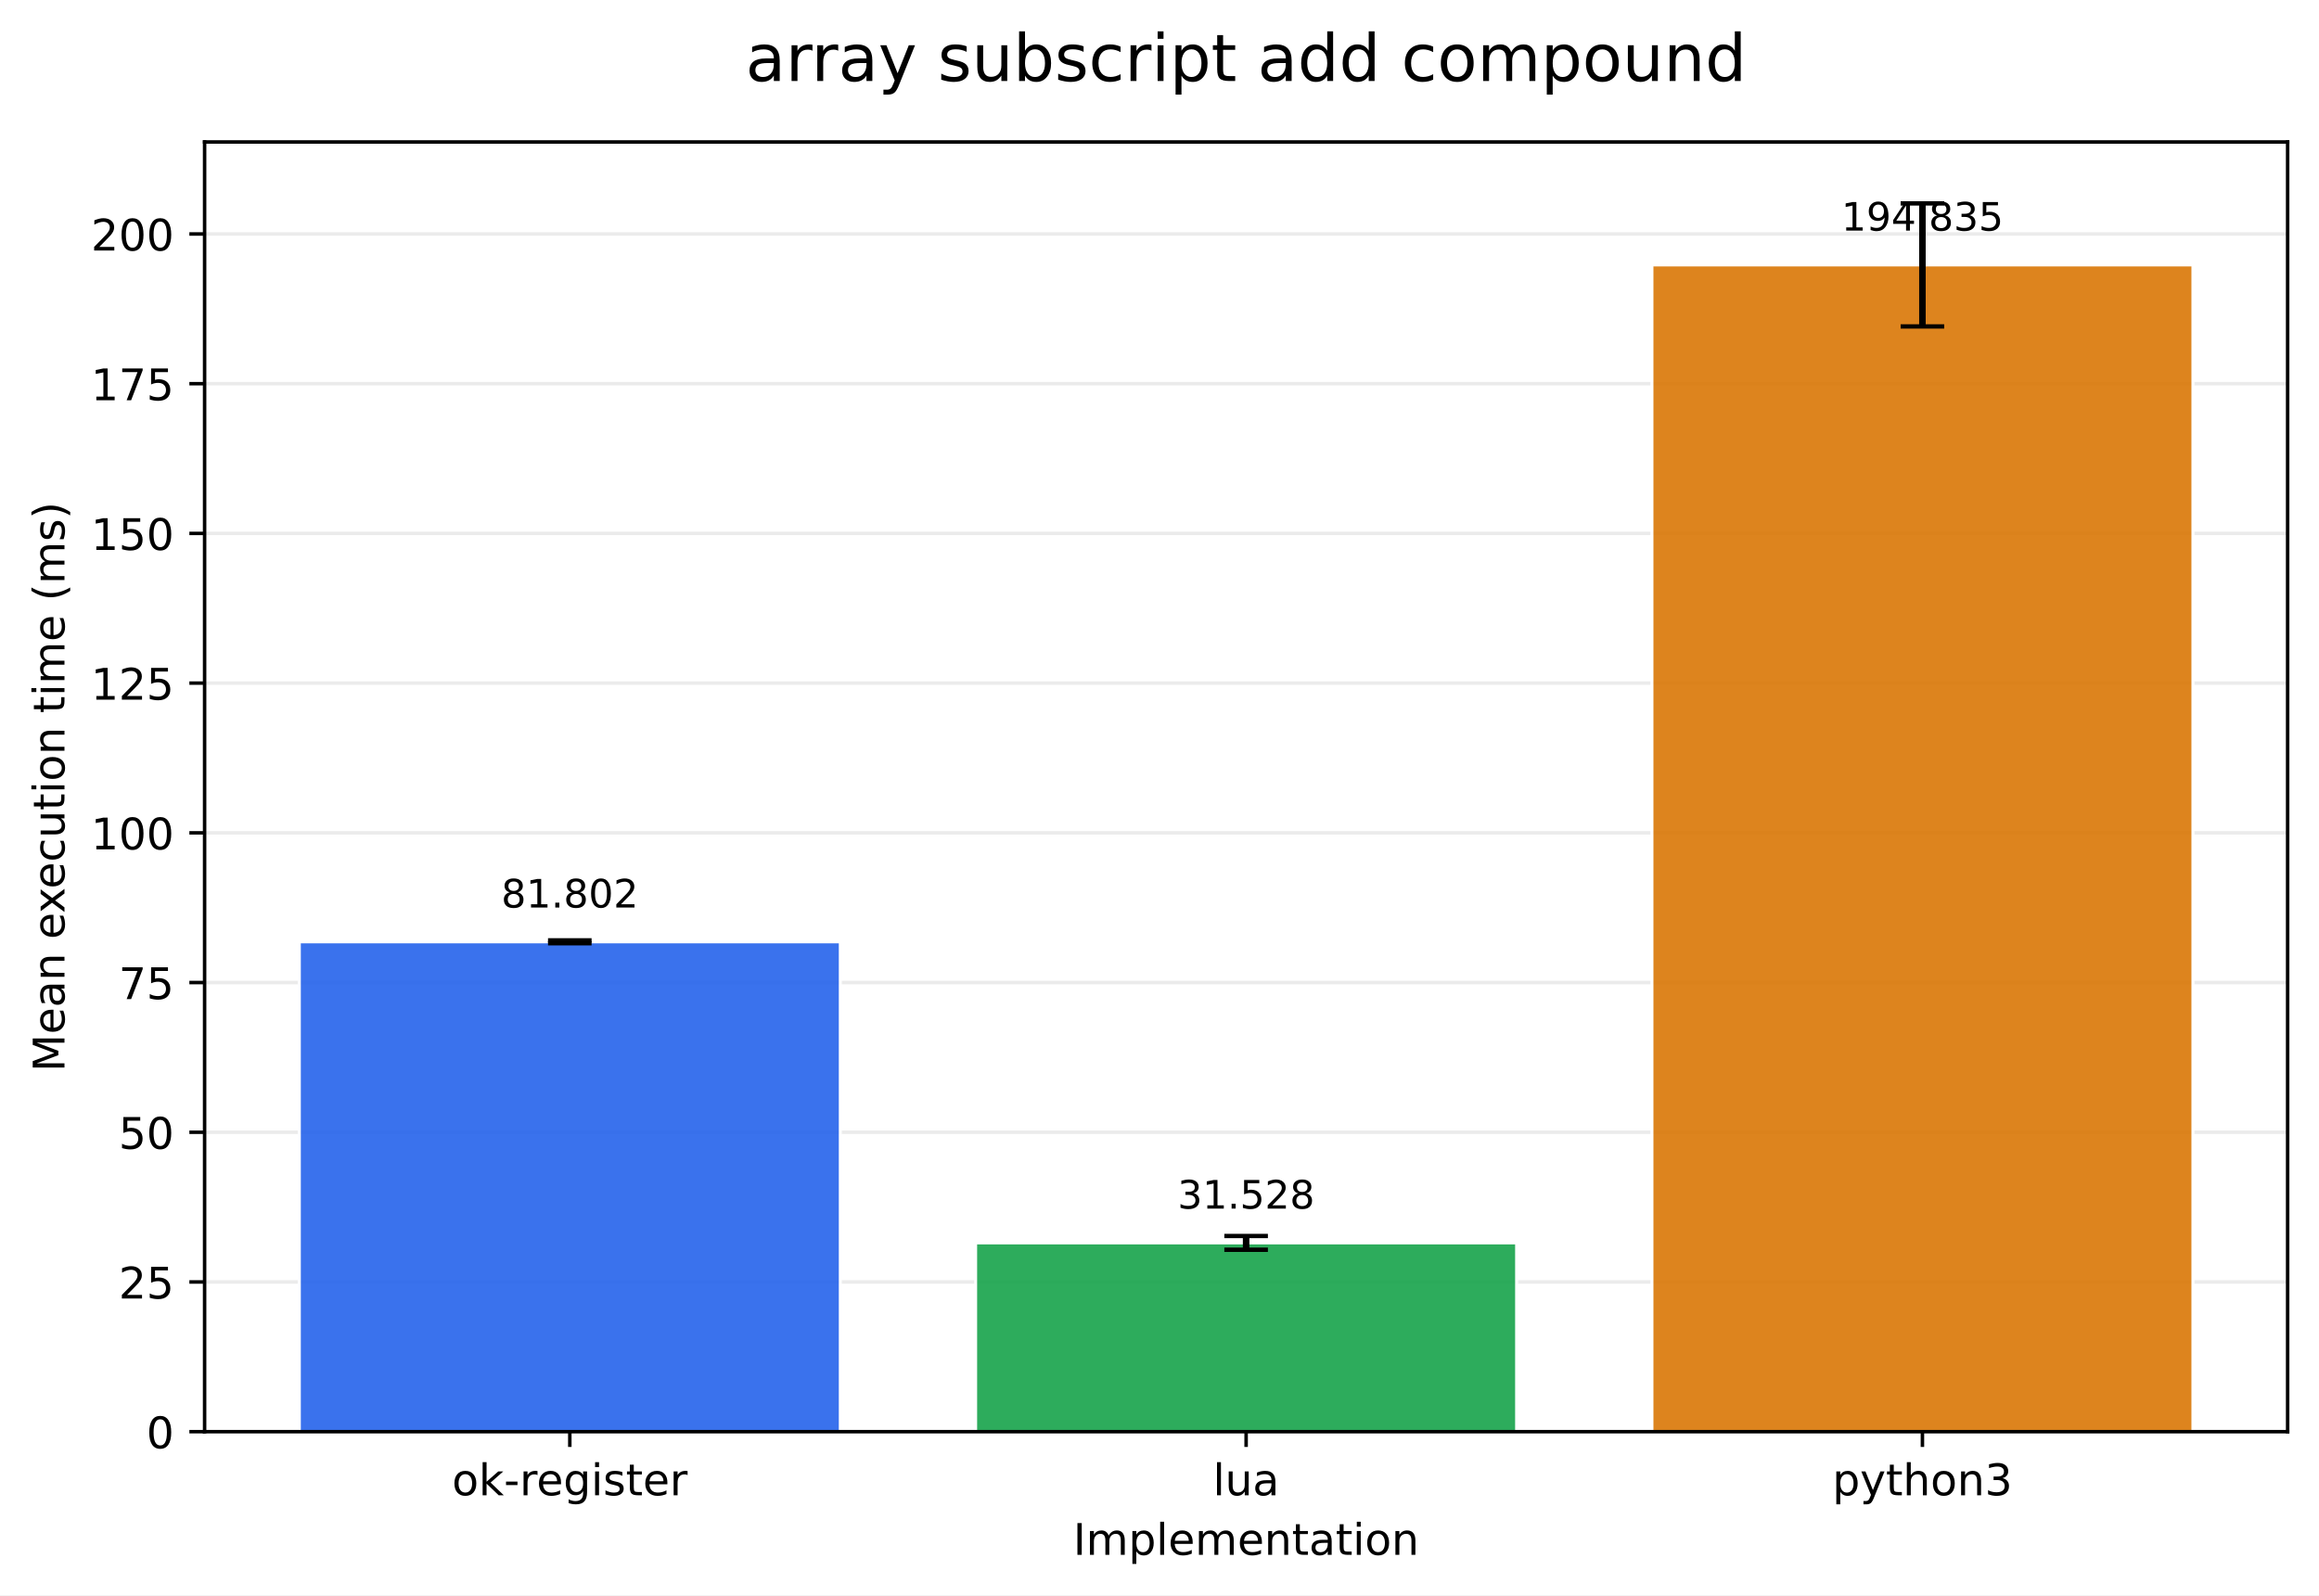
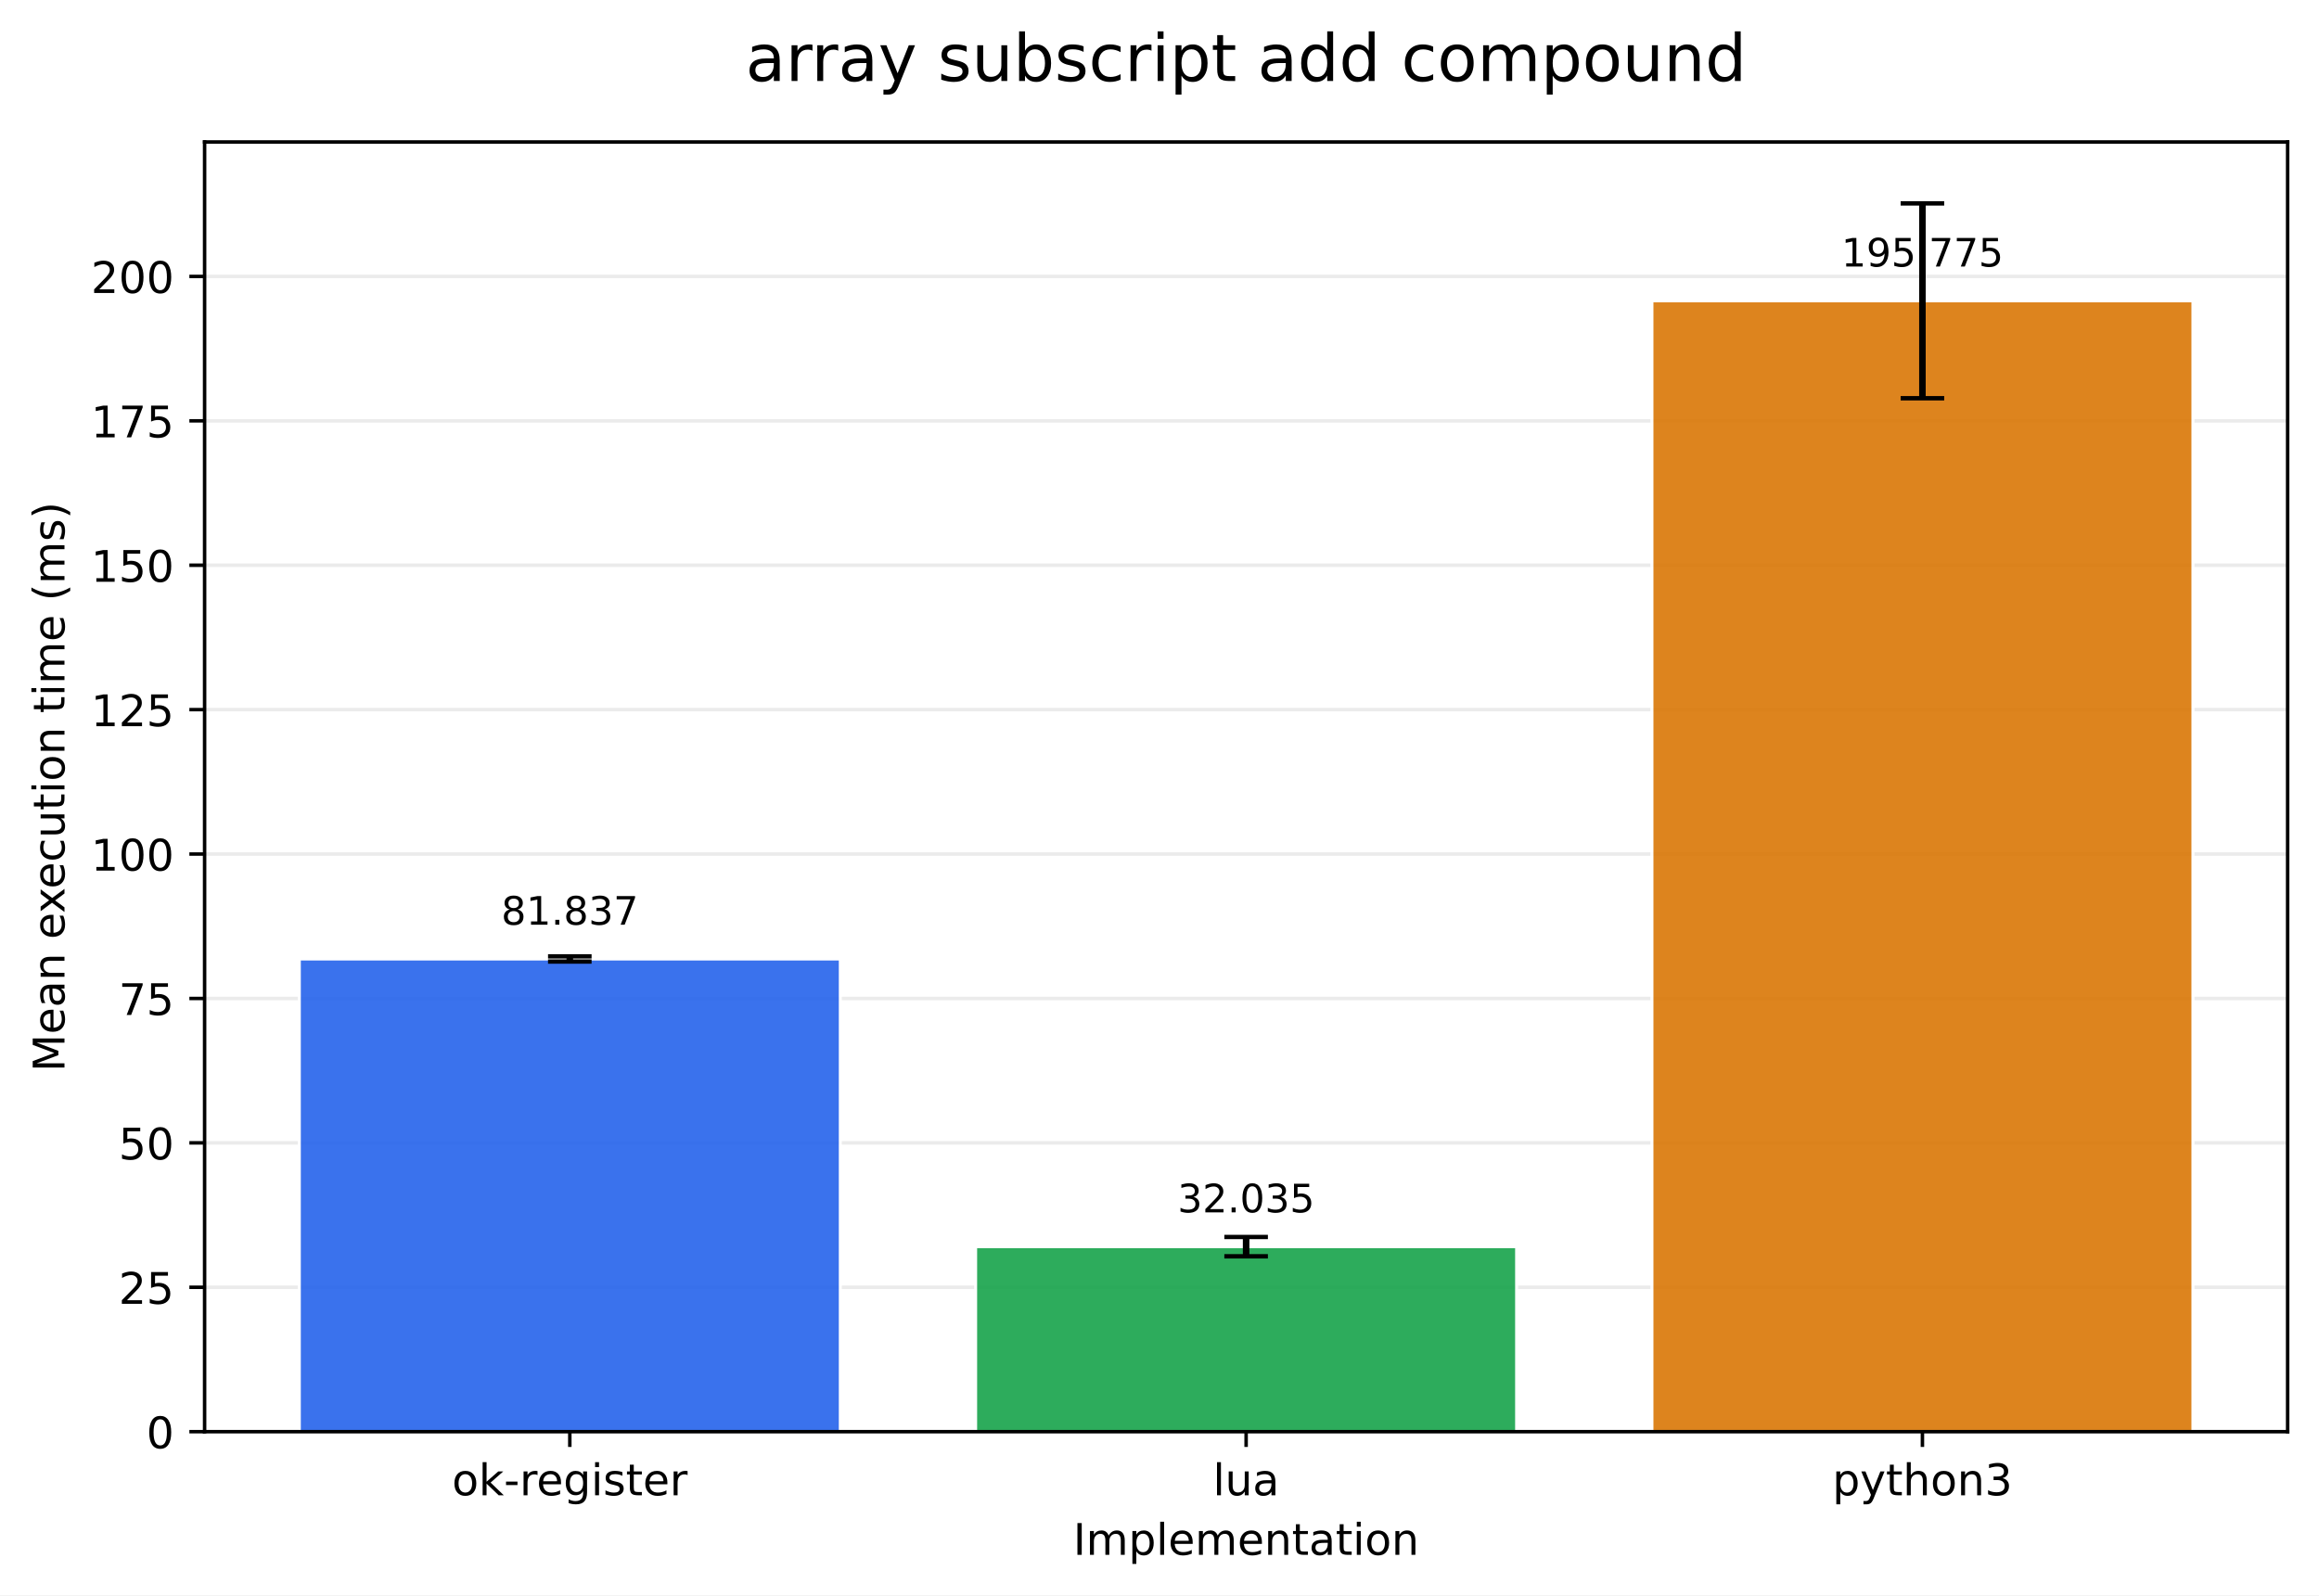
<svg xmlns="http://www.w3.org/2000/svg" xmlns:xlink="http://www.w3.org/1999/xlink" width="532.316pt" height="366.274pt" viewBox="0 0 532.316 366.274" version="1.1">
  <defs>
    <style type="text/css">*{stroke-linejoin: round; stroke-linecap: butt}</style>
  </defs>
  <g id="figure_1">
    <g id="patch_1">
      <path d="M 0 366.274  L 532.316 366.274  L 532.316 0  L 0 0  z " style="fill: #ffffff" />
    </g>
    <g id="axes_1">
      <g id="patch_2">
        <path d="M 46.966 328.718  L 525.116 328.718  L 525.116 32.598  L 46.966 32.598  z " style="fill: #ffffff" />
      </g>
      <g id="matplotlib.axis_1">
        <g id="xtick_1">
          <g id="line2d_1">
            <defs>
-               <path id="m2329fb0f7a" d="M 0 0  L 0 3.5  " style="stroke: #000000; stroke-width: 0.8" />
+               <path id="mbbd66c90ec" d="M 0 0  L 0 3.5  " style="stroke: #000000; stroke-width: 0.8" />
            </defs>
            <g>
-               <use xlink:href="#m2329fb0f7a" x="130.797" y="328.718" style="stroke: #000000; stroke-width: 0.8" />
+               <use xlink:href="#mbbd66c90ec" x="130.797" y="328.718" style="stroke: #000000; stroke-width: 0.8" />
            </g>
          </g>
          <g id="text_1">
            <g transform="translate(103.7588 343.3161) scale(0.1 -0.1)">
              <defs>
                <path id="DejaVuSans-6f" d="M 1959 3097  Q 1497 3097 1228 2736  Q 959 2375 959 1747  Q 959 1119 1226 758  Q 1494 397 1959 397  Q 2419 397 2687 759  Q 2956 1122 2956 1747  Q 2956 2369 2687 2733  Q 2419 3097 1959 3097  z M 1959 3584  Q 2709 3584 3137 3096  Q 3566 2609 3566 1747  Q 3566 888 3137 398  Q 2709 -91 1959 -91  Q 1206 -91 779 398  Q 353 888 353 1747  Q 353 2609 779 3096  Q 1206 3584 1959 3584  z " transform="scale(0.015625)" />
                <path id="DejaVuSans-6b" d="M 581 4863  L 1159 4863  L 1159 1991  L 2875 3500  L 3609 3500  L 1753 1863  L 3688 0  L 2938 0  L 1159 1709  L 1159 0  L 581 0  L 581 4863  z " transform="scale(0.015625)" />
                <path id="DejaVuSans-2d" d="M 313 2009  L 1997 2009  L 1997 1497  L 313 1497  L 313 2009  z " transform="scale(0.015625)" />
                <path id="DejaVuSans-72" d="M 2631 2963  Q 2534 3019 2420 3045  Q 2306 3072 2169 3072  Q 1681 3072 1420 2755  Q 1159 2438 1159 1844  L 1159 0  L 581 0  L 581 3500  L 1159 3500  L 1159 2956  Q 1341 3275 1631 3429  Q 1922 3584 2338 3584  Q 2397 3584 2469 3576  Q 2541 3569 2628 3553  L 2631 2963  z " transform="scale(0.015625)" />
                <path id="DejaVuSans-65" d="M 3597 1894  L 3597 1613  L 953 1613  Q 991 1019 1311 708  Q 1631 397 2203 397  Q 2534 397 2845 478  Q 3156 559 3463 722  L 3463 178  Q 3153 47 2828 -22  Q 2503 -91 2169 -91  Q 1331 -91 842 396  Q 353 884 353 1716  Q 353 2575 817 3079  Q 1281 3584 2069 3584  Q 2775 3584 3186 3129  Q 3597 2675 3597 1894  z M 3022 2063  Q 3016 2534 2758 2815  Q 2500 3097 2075 3097  Q 1594 3097 1305 2825  Q 1016 2553 972 2059  L 3022 2063  z " transform="scale(0.015625)" />
                <path id="DejaVuSans-67" d="M 2906 1791  Q 2906 2416 2648 2759  Q 2391 3103 1925 3103  Q 1463 3103 1205 2759  Q 947 2416 947 1791  Q 947 1169 1205 825  Q 1463 481 1925 481  Q 2391 481 2648 825  Q 2906 1169 2906 1791  z M 3481 434  Q 3481 -459 3084 -895  Q 2688 -1331 1869 -1331  Q 1566 -1331 1297 -1286  Q 1028 -1241 775 -1147  L 775 -588  Q 1028 -725 1275 -790  Q 1522 -856 1778 -856  Q 2344 -856 2625 -561  Q 2906 -266 2906 331  L 2906 616  Q 2728 306 2450 153  Q 2172 0 1784 0  Q 1141 0 747 490  Q 353 981 353 1791  Q 353 2603 747 3093  Q 1141 3584 1784 3584  Q 2172 3584 2450 3431  Q 2728 3278 2906 2969  L 2906 3500  L 3481 3500  L 3481 434  z " transform="scale(0.015625)" />
                <path id="DejaVuSans-69" d="M 603 3500  L 1178 3500  L 1178 0  L 603 0  L 603 3500  z M 603 4863  L 1178 4863  L 1178 4134  L 603 4134  L 603 4863  z " transform="scale(0.015625)" />
                <path id="DejaVuSans-73" d="M 2834 3397  L 2834 2853  Q 2591 2978 2328 3040  Q 2066 3103 1784 3103  Q 1356 3103 1142 2972  Q 928 2841 928 2578  Q 928 2378 1081 2264  Q 1234 2150 1697 2047  L 1894 2003  Q 2506 1872 2764 1633  Q 3022 1394 3022 966  Q 3022 478 2636 193  Q 2250 -91 1575 -91  Q 1294 -91 989 -36  Q 684 19 347 128  L 347 722  Q 666 556 975 473  Q 1284 391 1588 391  Q 1994 391 2212 530  Q 2431 669 2431 922  Q 2431 1156 2273 1281  Q 2116 1406 1581 1522  L 1381 1569  Q 847 1681 609 1914  Q 372 2147 372 2553  Q 372 3047 722 3315  Q 1072 3584 1716 3584  Q 2034 3584 2315 3537  Q 2597 3491 2834 3397  z " transform="scale(0.015625)" />
                <path id="DejaVuSans-74" d="M 1172 4494  L 1172 3500  L 2356 3500  L 2356 3053  L 1172 3053  L 1172 1153  Q 1172 725 1289 603  Q 1406 481 1766 481  L 2356 481  L 2356 0  L 1766 0  Q 1100 0 847 248  Q 594 497 594 1153  L 594 3053  L 172 3053  L 172 3500  L 594 3500  L 594 4494  L 1172 4494  z " transform="scale(0.015625)" />
              </defs>
              <use xlink:href="#DejaVuSans-6f" />
              <use xlink:href="#DejaVuSans-6b" transform="translate(61.18164 0)" />
              <use xlink:href="#DejaVuSans-2d" transform="translate(119.0918 0)" />
              <use xlink:href="#DejaVuSans-72" transform="translate(155.1758 0)" />
              <use xlink:href="#DejaVuSans-65" transform="translate(194.0391 0)" />
              <use xlink:href="#DejaVuSans-67" transform="translate(255.5625 0)" />
              <use xlink:href="#DejaVuSans-69" transform="translate(319.0391 0)" />
              <use xlink:href="#DejaVuSans-73" transform="translate(346.8223 0)" />
              <use xlink:href="#DejaVuSans-74" transform="translate(398.9219 0)" />
              <use xlink:href="#DejaVuSans-65" transform="translate(438.1309 0)" />
              <use xlink:href="#DejaVuSans-72" transform="translate(499.6543 0)" />
            </g>
          </g>
        </g>
        <g id="xtick_2">
          <g id="line2d_2">
            <g>
-               <use xlink:href="#m2329fb0f7a" x="286.041" y="328.718" style="stroke: #000000; stroke-width: 0.8" />
+               <use xlink:href="#mbbd66c90ec" x="286.041" y="328.718" style="stroke: #000000; stroke-width: 0.8" />
            </g>
          </g>
          <g id="text_2">
            <g transform="translate(278.4187 343.3161) scale(0.1 -0.1)">
              <defs>
                <path id="DejaVuSans-6c" d="M 603 4863  L 1178 4863  L 1178 0  L 603 0  L 603 4863  z " transform="scale(0.015625)" />
                <path id="DejaVuSans-75" d="M 544 1381  L 544 3500  L 1119 3500  L 1119 1403  Q 1119 906 1312 657  Q 1506 409 1894 409  Q 2359 409 2629 706  Q 2900 1003 2900 1516  L 2900 3500  L 3475 3500  L 3475 0  L 2900 0  L 2900 538  Q 2691 219 2414 64  Q 2138 -91 1772 -91  Q 1169 -91 856 284  Q 544 659 544 1381  z M 1991 3584  L 1991 3584  z " transform="scale(0.015625)" />
                <path id="DejaVuSans-61" d="M 2194 1759  Q 1497 1759 1228 1600  Q 959 1441 959 1056  Q 959 750 1161 570  Q 1363 391 1709 391  Q 2188 391 2477 730  Q 2766 1069 2766 1631  L 2766 1759  L 2194 1759  z M 3341 1997  L 3341 0  L 2766 0  L 2766 531  Q 2569 213 2275 61  Q 1981 -91 1556 -91  Q 1019 -91 701 211  Q 384 513 384 1019  Q 384 1609 779 1909  Q 1175 2209 1959 2209  L 2766 2209  L 2766 2266  Q 2766 2663 2505 2880  Q 2244 3097 1772 3097  Q 1472 3097 1187 3025  Q 903 2953 641 2809  L 641 3341  Q 956 3463 1253 3523  Q 1550 3584 1831 3584  Q 2591 3584 2966 3190  Q 3341 2797 3341 1997  z " transform="scale(0.015625)" />
              </defs>
              <use xlink:href="#DejaVuSans-6c" />
              <use xlink:href="#DejaVuSans-75" transform="translate(27.7832 0)" />
              <use xlink:href="#DejaVuSans-61" transform="translate(91.16211 0)" />
            </g>
          </g>
        </g>
        <g id="xtick_3">
          <g id="line2d_3">
            <g>
-               <use xlink:href="#m2329fb0f7a" x="441.284" y="328.718" style="stroke: #000000; stroke-width: 0.8" />
+               <use xlink:href="#mbbd66c90ec" x="441.284" y="328.718" style="stroke: #000000; stroke-width: 0.8" />
            </g>
          </g>
          <g id="text_3">
            <g transform="translate(420.6123 343.3161) scale(0.1 -0.1)">
              <defs>
                <path id="DejaVuSans-70" d="M 1159 525  L 1159 -1331  L 581 -1331  L 581 3500  L 1159 3500  L 1159 2969  Q 1341 3281 1617 3432  Q 1894 3584 2278 3584  Q 2916 3584 3314 3078  Q 3713 2572 3713 1747  Q 3713 922 3314 415  Q 2916 -91 2278 -91  Q 1894 -91 1617 61  Q 1341 213 1159 525  z M 3116 1747  Q 3116 2381 2855 2742  Q 2594 3103 2138 3103  Q 1681 3103 1420 2742  Q 1159 2381 1159 1747  Q 1159 1113 1420 752  Q 1681 391 2138 391  Q 2594 391 2855 752  Q 3116 1113 3116 1747  z " transform="scale(0.015625)" />
                <path id="DejaVuSans-79" d="M 2059 -325  Q 1816 -950 1584 -1140  Q 1353 -1331 966 -1331  L 506 -1331  L 506 -850  L 844 -850  Q 1081 -850 1212 -737  Q 1344 -625 1503 -206  L 1606 56  L 191 3500  L 800 3500  L 1894 763  L 2988 3500  L 3597 3500  L 2059 -325  z " transform="scale(0.015625)" />
                <path id="DejaVuSans-68" d="M 3513 2113  L 3513 0  L 2938 0  L 2938 2094  Q 2938 2591 2744 2837  Q 2550 3084 2163 3084  Q 1697 3084 1428 2787  Q 1159 2491 1159 1978  L 1159 0  L 581 0  L 581 4863  L 1159 4863  L 1159 2956  Q 1366 3272 1645 3428  Q 1925 3584 2291 3584  Q 2894 3584 3203 3211  Q 3513 2838 3513 2113  z " transform="scale(0.015625)" />
                <path id="DejaVuSans-6e" d="M 3513 2113  L 3513 0  L 2938 0  L 2938 2094  Q 2938 2591 2744 2837  Q 2550 3084 2163 3084  Q 1697 3084 1428 2787  Q 1159 2491 1159 1978  L 1159 0  L 581 0  L 581 3500  L 1159 3500  L 1159 2956  Q 1366 3272 1645 3428  Q 1925 3584 2291 3584  Q 2894 3584 3203 3211  Q 3513 2838 3513 2113  z " transform="scale(0.015625)" />
                <path id="DejaVuSans-33" d="M 2597 2516  Q 3050 2419 3304 2112  Q 3559 1806 3559 1356  Q 3559 666 3084 287  Q 2609 -91 1734 -91  Q 1441 -91 1130 -33  Q 819 25 488 141  L 488 750  Q 750 597 1062 519  Q 1375 441 1716 441  Q 2309 441 2620 675  Q 2931 909 2931 1356  Q 2931 1769 2642 2001  Q 2353 2234 1838 2234  L 1294 2234  L 1294 2753  L 1863 2753  Q 2328 2753 2575 2939  Q 2822 3125 2822 3475  Q 2822 3834 2567 4026  Q 2313 4219 1838 4219  Q 1578 4219 1281 4162  Q 984 4106 628 3988  L 628 4550  Q 988 4650 1302 4700  Q 1616 4750 1894 4750  Q 2613 4750 3031 4423  Q 3450 4097 3450 3541  Q 3450 3153 3228 2886  Q 3006 2619 2597 2516  z " transform="scale(0.015625)" />
              </defs>
              <use xlink:href="#DejaVuSans-70" />
              <use xlink:href="#DejaVuSans-79" transform="translate(63.47656 0)" />
              <use xlink:href="#DejaVuSans-74" transform="translate(122.6562 0)" />
              <use xlink:href="#DejaVuSans-68" transform="translate(161.8652 0)" />
              <use xlink:href="#DejaVuSans-6f" transform="translate(225.2441 0)" />
              <use xlink:href="#DejaVuSans-6e" transform="translate(286.4258 0)" />
              <use xlink:href="#DejaVuSans-33" transform="translate(349.8047 0)" />
            </g>
          </g>
        </g>
        <g id="text_4">
          <g transform="translate(246.3383 356.9942) scale(0.1 -0.1)">
            <defs>
              <path id="DejaVuSans-49" d="M 628 4666  L 1259 4666  L 1259 0  L 628 0  L 628 4666  z " transform="scale(0.015625)" />
              <path id="DejaVuSans-6d" d="M 3328 2828  Q 3544 3216 3844 3400  Q 4144 3584 4550 3584  Q 5097 3584 5394 3201  Q 5691 2819 5691 2113  L 5691 0  L 5113 0  L 5113 2094  Q 5113 2597 4934 2840  Q 4756 3084 4391 3084  Q 3944 3084 3684 2787  Q 3425 2491 3425 1978  L 3425 0  L 2847 0  L 2847 2094  Q 2847 2600 2669 2842  Q 2491 3084 2119 3084  Q 1678 3084 1418 2786  Q 1159 2488 1159 1978  L 1159 0  L 581 0  L 581 3500  L 1159 3500  L 1159 2956  Q 1356 3278 1631 3431  Q 1906 3584 2284 3584  Q 2666 3584 2933 3390  Q 3200 3197 3328 2828  z " transform="scale(0.015625)" />
            </defs>
            <use xlink:href="#DejaVuSans-49" />
            <use xlink:href="#DejaVuSans-6d" transform="translate(29.49219 0)" />
            <use xlink:href="#DejaVuSans-70" transform="translate(126.9043 0)" />
            <use xlink:href="#DejaVuSans-6c" transform="translate(190.3809 0)" />
            <use xlink:href="#DejaVuSans-65" transform="translate(218.1641 0)" />
            <use xlink:href="#DejaVuSans-6d" transform="translate(279.6875 0)" />
            <use xlink:href="#DejaVuSans-65" transform="translate(377.0996 0)" />
            <use xlink:href="#DejaVuSans-6e" transform="translate(438.623 0)" />
            <use xlink:href="#DejaVuSans-74" transform="translate(502.002 0)" />
            <use xlink:href="#DejaVuSans-61" transform="translate(541.2109 0)" />
            <use xlink:href="#DejaVuSans-74" transform="translate(602.4902 0)" />
            <use xlink:href="#DejaVuSans-69" transform="translate(641.6992 0)" />
            <use xlink:href="#DejaVuSans-6f" transform="translate(669.4824 0)" />
            <use xlink:href="#DejaVuSans-6e" transform="translate(730.6641 0)" />
          </g>
        </g>
      </g>
      <g id="matplotlib.axis_2">
        <g id="ytick_1">
          <g id="line2d_4">
-             <path d="M 46.966 328.718  L 525.116 328.718  " clip-path="url(#pcfc9141504)" style="fill: none; stroke: #b0b0b0; stroke-opacity: 0.25; stroke-width: 0.8; stroke-linecap: square" />
+             <path d="M 46.966 328.718  L 525.116 328.718  " clip-path="url(#p4735e9c4e0)" style="fill: none; stroke: #b0b0b0; stroke-opacity: 0.25; stroke-width: 0.8; stroke-linecap: square" />
          </g>
          <g id="line2d_5">
            <defs>
-               <path id="m5dedd9ed48" d="M 0 0  L -3.5 0  " style="stroke: #000000; stroke-width: 0.8" />
+               <path id="m2330e8673b" d="M 0 0  L -3.5 0  " style="stroke: #000000; stroke-width: 0.8" />
            </defs>
            <g>
-               <use xlink:href="#m5dedd9ed48" x="46.966" y="328.718" style="stroke: #000000; stroke-width: 0.8" />
+               <use xlink:href="#m2330e8673b" x="46.966" y="328.718" style="stroke: #000000; stroke-width: 0.8" />
            </g>
          </g>
          <g id="text_5">
            <g transform="translate(33.60312 332.5169) scale(0.1 -0.1)">
              <defs>
                <path id="DejaVuSans-30" d="M 2034 4250  Q 1547 4250 1301 3770  Q 1056 3291 1056 2328  Q 1056 1369 1301 889  Q 1547 409 2034 409  Q 2525 409 2770 889  Q 3016 1369 3016 2328  Q 3016 3291 2770 3770  Q 2525 4250 2034 4250  z M 2034 4750  Q 2819 4750 3233 4129  Q 3647 3509 3647 2328  Q 3647 1150 3233 529  Q 2819 -91 2034 -91  Q 1250 -91 836 529  Q 422 1150 422 2328  Q 422 3509 836 4129  Q 1250 4750 2034 4750  z " transform="scale(0.015625)" />
              </defs>
              <use xlink:href="#DejaVuSans-30" />
            </g>
          </g>
        </g>
        <g id="ytick_2">
          <g id="line2d_6">
-             <path d="M 46.966 294.343  L 525.116 294.343  " clip-path="url(#pcfc9141504)" style="fill: none; stroke: #b0b0b0; stroke-opacity: 0.25; stroke-width: 0.8; stroke-linecap: square" />
+             <path d="M 46.966 295.561  L 525.116 295.561  " clip-path="url(#p4735e9c4e0)" style="fill: none; stroke: #b0b0b0; stroke-opacity: 0.25; stroke-width: 0.8; stroke-linecap: square" />
          </g>
          <g id="line2d_7">
            <g>
-               <use xlink:href="#m5dedd9ed48" x="46.966" y="294.343" style="stroke: #000000; stroke-width: 0.8" />
+               <use xlink:href="#m2330e8673b" x="46.966" y="295.561" style="stroke: #000000; stroke-width: 0.8" />
            </g>
          </g>
          <g id="text_6">
-             <g transform="translate(27.24063 298.1424) scale(0.1 -0.1)">
+             <g transform="translate(27.24063 299.3603) scale(0.1 -0.1)">
              <defs>
                <path id="DejaVuSans-32" d="M 1228 531  L 3431 531  L 3431 0  L 469 0  L 469 531  Q 828 903 1448 1529  Q 2069 2156 2228 2338  Q 2531 2678 2651 2914  Q 2772 3150 2772 3378  Q 2772 3750 2511 3984  Q 2250 4219 1831 4219  Q 1534 4219 1204 4116  Q 875 4013 500 3803  L 500 4441  Q 881 4594 1212 4672  Q 1544 4750 1819 4750  Q 2544 4750 2975 4387  Q 3406 4025 3406 3419  Q 3406 3131 3298 2873  Q 3191 2616 2906 2266  Q 2828 2175 2409 1742  Q 1991 1309 1228 531  z " transform="scale(0.015625)" />
                <path id="DejaVuSans-35" d="M 691 4666  L 3169 4666  L 3169 4134  L 1269 4134  L 1269 2991  Q 1406 3038 1543 3061  Q 1681 3084 1819 3084  Q 2600 3084 3056 2656  Q 3513 2228 3513 1497  Q 3513 744 3044 326  Q 2575 -91 1722 -91  Q 1428 -91 1123 -41  Q 819 9 494 109  L 494 744  Q 775 591 1075 516  Q 1375 441 1709 441  Q 2250 441 2565 725  Q 2881 1009 2881 1497  Q 2881 1984 2565 2268  Q 2250 2553 1709 2553  Q 1456 2553 1204 2497  Q 953 2441 691 2322  L 691 4666  z " transform="scale(0.015625)" />
              </defs>
              <use xlink:href="#DejaVuSans-32" />
              <use xlink:href="#DejaVuSans-35" transform="translate(63.62305 0)" />
            </g>
          </g>
        </g>
        <g id="ytick_3">
          <g id="line2d_8">
-             <path d="M 46.966 259.969  L 525.116 259.969  " clip-path="url(#pcfc9141504)" style="fill: none; stroke: #b0b0b0; stroke-opacity: 0.25; stroke-width: 0.8; stroke-linecap: square" />
+             <path d="M 46.966 262.405  L 525.116 262.405  " clip-path="url(#p4735e9c4e0)" style="fill: none; stroke: #b0b0b0; stroke-opacity: 0.25; stroke-width: 0.8; stroke-linecap: square" />
          </g>
          <g id="line2d_9">
            <g>
-               <use xlink:href="#m5dedd9ed48" x="46.966" y="259.969" style="stroke: #000000; stroke-width: 0.8" />
+               <use xlink:href="#m2330e8673b" x="46.966" y="262.405" style="stroke: #000000; stroke-width: 0.8" />
            </g>
          </g>
          <g id="text_7">
-             <g transform="translate(27.24063 263.7679) scale(0.1 -0.1)">
+             <g transform="translate(27.24063 266.2038) scale(0.1 -0.1)">
              <use xlink:href="#DejaVuSans-35" />
              <use xlink:href="#DejaVuSans-30" transform="translate(63.62305 0)" />
            </g>
          </g>
        </g>
        <g id="ytick_4">
          <g id="line2d_10">
-             <path d="M 46.966 225.594  L 525.116 225.594  " clip-path="url(#pcfc9141504)" style="fill: none; stroke: #b0b0b0; stroke-opacity: 0.25; stroke-width: 0.8; stroke-linecap: square" />
+             <path d="M 46.966 229.248  L 525.116 229.248  " clip-path="url(#p4735e9c4e0)" style="fill: none; stroke: #b0b0b0; stroke-opacity: 0.25; stroke-width: 0.8; stroke-linecap: square" />
          </g>
          <g id="line2d_11">
            <g>
-               <use xlink:href="#m5dedd9ed48" x="46.966" y="225.594" style="stroke: #000000; stroke-width: 0.8" />
+               <use xlink:href="#m2330e8673b" x="46.966" y="229.248" style="stroke: #000000; stroke-width: 0.8" />
            </g>
          </g>
          <g id="text_8">
-             <g transform="translate(27.24063 229.3934) scale(0.1 -0.1)">
+             <g transform="translate(27.24063 233.0473) scale(0.1 -0.1)">
              <defs>
                <path id="DejaVuSans-37" d="M 525 4666  L 3525 4666  L 3525 4397  L 1831 0  L 1172 0  L 2766 4134  L 525 4134  L 525 4666  z " transform="scale(0.015625)" />
              </defs>
              <use xlink:href="#DejaVuSans-37" />
              <use xlink:href="#DejaVuSans-35" transform="translate(63.62305 0)" />
            </g>
          </g>
        </g>
        <g id="ytick_5">
          <g id="line2d_12">
-             <path d="M 46.966 191.22  L 525.116 191.22  " clip-path="url(#pcfc9141504)" style="fill: none; stroke: #b0b0b0; stroke-opacity: 0.25; stroke-width: 0.8; stroke-linecap: square" />
+             <path d="M 46.966 196.092  L 525.116 196.092  " clip-path="url(#p4735e9c4e0)" style="fill: none; stroke: #b0b0b0; stroke-opacity: 0.25; stroke-width: 0.8; stroke-linecap: square" />
          </g>
          <g id="line2d_13">
            <g>
-               <use xlink:href="#m5dedd9ed48" x="46.966" y="191.22" style="stroke: #000000; stroke-width: 0.8" />
+               <use xlink:href="#m2330e8673b" x="46.966" y="196.092" style="stroke: #000000; stroke-width: 0.8" />
            </g>
          </g>
          <g id="text_9">
-             <g transform="translate(20.87813 195.0188) scale(0.1 -0.1)">
+             <g transform="translate(20.87813 199.8907) scale(0.1 -0.1)">
              <defs>
                <path id="DejaVuSans-31" d="M 794 531  L 1825 531  L 1825 4091  L 703 3866  L 703 4441  L 1819 4666  L 2450 4666  L 2450 531  L 3481 531  L 3481 0  L 794 0  L 794 531  z " transform="scale(0.015625)" />
              </defs>
              <use xlink:href="#DejaVuSans-31" />
              <use xlink:href="#DejaVuSans-30" transform="translate(63.62305 0)" />
              <use xlink:href="#DejaVuSans-30" transform="translate(127.2461 0)" />
            </g>
          </g>
        </g>
        <g id="ytick_6">
          <g id="line2d_14">
-             <path d="M 46.966 156.845  L 525.116 156.845  " clip-path="url(#pcfc9141504)" style="fill: none; stroke: #b0b0b0; stroke-opacity: 0.25; stroke-width: 0.8; stroke-linecap: square" />
+             <path d="M 46.966 162.935  L 525.116 162.935  " clip-path="url(#p4735e9c4e0)" style="fill: none; stroke: #b0b0b0; stroke-opacity: 0.25; stroke-width: 0.8; stroke-linecap: square" />
          </g>
          <g id="line2d_15">
            <g>
-               <use xlink:href="#m5dedd9ed48" x="46.966" y="156.845" style="stroke: #000000; stroke-width: 0.8" />
+               <use xlink:href="#m2330e8673b" x="46.966" y="162.935" style="stroke: #000000; stroke-width: 0.8" />
            </g>
          </g>
          <g id="text_10">
-             <g transform="translate(20.87813 160.6443) scale(0.1 -0.1)">
+             <g transform="translate(20.87813 166.7342) scale(0.1 -0.1)">
              <use xlink:href="#DejaVuSans-31" />
              <use xlink:href="#DejaVuSans-32" transform="translate(63.62305 0)" />
              <use xlink:href="#DejaVuSans-35" transform="translate(127.2461 0)" />
            </g>
          </g>
        </g>
        <g id="ytick_7">
          <g id="line2d_16">
-             <path d="M 46.966 122.471  L 525.116 122.471  " clip-path="url(#pcfc9141504)" style="fill: none; stroke: #b0b0b0; stroke-opacity: 0.25; stroke-width: 0.8; stroke-linecap: square" />
+             <path d="M 46.966 129.778  L 525.116 129.778  " clip-path="url(#p4735e9c4e0)" style="fill: none; stroke: #b0b0b0; stroke-opacity: 0.25; stroke-width: 0.8; stroke-linecap: square" />
          </g>
          <g id="line2d_17">
            <g>
-               <use xlink:href="#m5dedd9ed48" x="46.966" y="122.471" style="stroke: #000000; stroke-width: 0.8" />
+               <use xlink:href="#m2330e8673b" x="46.966" y="129.778" style="stroke: #000000; stroke-width: 0.8" />
            </g>
          </g>
          <g id="text_11">
-             <g transform="translate(20.87813 126.2698) scale(0.1 -0.1)">
+             <g transform="translate(20.87813 133.5777) scale(0.1 -0.1)">
              <use xlink:href="#DejaVuSans-31" />
              <use xlink:href="#DejaVuSans-35" transform="translate(63.62305 0)" />
              <use xlink:href="#DejaVuSans-30" transform="translate(127.2461 0)" />
            </g>
          </g>
        </g>
        <g id="ytick_8">
          <g id="line2d_18">
-             <path d="M 46.966 88.096  L 525.116 88.096  " clip-path="url(#pcfc9141504)" style="fill: none; stroke: #b0b0b0; stroke-opacity: 0.25; stroke-width: 0.8; stroke-linecap: square" />
+             <path d="M 46.966 96.622  L 525.116 96.622  " clip-path="url(#p4735e9c4e0)" style="fill: none; stroke: #b0b0b0; stroke-opacity: 0.25; stroke-width: 0.8; stroke-linecap: square" />
          </g>
          <g id="line2d_19">
            <g>
-               <use xlink:href="#m5dedd9ed48" x="46.966" y="88.096" style="stroke: #000000; stroke-width: 0.8" />
+               <use xlink:href="#m2330e8673b" x="46.966" y="96.622" style="stroke: #000000; stroke-width: 0.8" />
            </g>
          </g>
          <g id="text_12">
-             <g transform="translate(20.87813 91.89532) scale(0.1 -0.1)">
+             <g transform="translate(20.87813 100.4212) scale(0.1 -0.1)">
              <use xlink:href="#DejaVuSans-31" />
              <use xlink:href="#DejaVuSans-37" transform="translate(63.62305 0)" />
              <use xlink:href="#DejaVuSans-35" transform="translate(127.2461 0)" />
            </g>
          </g>
        </g>
        <g id="ytick_9">
          <g id="line2d_20">
-             <path d="M 46.966 53.722  L 525.116 53.722  " clip-path="url(#pcfc9141504)" style="fill: none; stroke: #b0b0b0; stroke-opacity: 0.25; stroke-width: 0.8; stroke-linecap: square" />
+             <path d="M 46.966 63.465  L 525.116 63.465  " clip-path="url(#p4735e9c4e0)" style="fill: none; stroke: #b0b0b0; stroke-opacity: 0.25; stroke-width: 0.8; stroke-linecap: square" />
          </g>
          <g id="line2d_21">
            <g>
-               <use xlink:href="#m5dedd9ed48" x="46.966" y="53.722" style="stroke: #000000; stroke-width: 0.8" />
+               <use xlink:href="#m2330e8673b" x="46.966" y="63.465" style="stroke: #000000; stroke-width: 0.8" />
            </g>
          </g>
          <g id="text_13">
-             <g transform="translate(20.87813 57.52082) scale(0.1 -0.1)">
+             <g transform="translate(20.87813 67.26462) scale(0.1 -0.1)">
              <use xlink:href="#DejaVuSans-32" />
              <use xlink:href="#DejaVuSans-30" transform="translate(63.62305 0)" />
              <use xlink:href="#DejaVuSans-30" transform="translate(127.2461 0)" />
            </g>
          </g>
        </g>
        <g id="text_14">
          <g transform="translate(14.79844 246.085) rotate(-90) scale(0.1 -0.1)">
            <defs>
              <path id="DejaVuSans-4d" d="M 628 4666  L 1569 4666  L 2759 1491  L 3956 4666  L 4897 4666  L 4897 0  L 4281 0  L 4281 4097  L 3078 897  L 2444 897  L 1241 4097  L 1241 0  L 628 0  L 628 4666  z " transform="scale(0.015625)" />
              <path id="DejaVuSans-20" transform="scale(0.015625)" />
              <path id="DejaVuSans-78" d="M 3513 3500  L 2247 1797  L 3578 0  L 2900 0  L 1881 1375  L 863 0  L 184 0  L 1544 1831  L 300 3500  L 978 3500  L 1906 2253  L 2834 3500  L 3513 3500  z " transform="scale(0.015625)" />
              <path id="DejaVuSans-63" d="M 3122 3366  L 3122 2828  Q 2878 2963 2633 3030  Q 2388 3097 2138 3097  Q 1578 3097 1268 2742  Q 959 2388 959 1747  Q 959 1106 1268 751  Q 1578 397 2138 397  Q 2388 397 2633 464  Q 2878 531 3122 666  L 3122 134  Q 2881 22 2623 -34  Q 2366 -91 2075 -91  Q 1284 -91 818 406  Q 353 903 353 1747  Q 353 2603 823 3093  Q 1294 3584 2113 3584  Q 2378 3584 2631 3529  Q 2884 3475 3122 3366  z " transform="scale(0.015625)" />
              <path id="DejaVuSans-28" d="M 1984 4856  Q 1566 4138 1362 3434  Q 1159 2731 1159 2009  Q 1159 1288 1364 580  Q 1569 -128 1984 -844  L 1484 -844  Q 1016 -109 783 600  Q 550 1309 550 2009  Q 550 2706 781 3412  Q 1013 4119 1484 4856  L 1984 4856  z " transform="scale(0.015625)" />
              <path id="DejaVuSans-29" d="M 513 4856  L 1013 4856  Q 1481 4119 1714 3412  Q 1947 2706 1947 2009  Q 1947 1309 1714 600  Q 1481 -109 1013 -844  L 513 -844  Q 928 -128 1133 580  Q 1338 1288 1338 2009  Q 1338 2731 1133 3434  Q 928 4138 513 4856  z " transform="scale(0.015625)" />
            </defs>
            <use xlink:href="#DejaVuSans-4d" />
            <use xlink:href="#DejaVuSans-65" transform="translate(86.2793 0)" />
            <use xlink:href="#DejaVuSans-61" transform="translate(147.8027 0)" />
            <use xlink:href="#DejaVuSans-6e" transform="translate(209.082 0)" />
            <use xlink:href="#DejaVuSans-20" transform="translate(272.4609 0)" />
            <use xlink:href="#DejaVuSans-65" transform="translate(304.248 0)" />
            <use xlink:href="#DejaVuSans-78" transform="translate(364.0215 0)" />
            <use xlink:href="#DejaVuSans-65" transform="translate(420.0762 0)" />
            <use xlink:href="#DejaVuSans-63" transform="translate(481.5996 0)" />
            <use xlink:href="#DejaVuSans-75" transform="translate(536.5801 0)" />
            <use xlink:href="#DejaVuSans-74" transform="translate(599.959 0)" />
            <use xlink:href="#DejaVuSans-69" transform="translate(639.168 0)" />
            <use xlink:href="#DejaVuSans-6f" transform="translate(666.9512 0)" />
            <use xlink:href="#DejaVuSans-6e" transform="translate(728.1328 0)" />
            <use xlink:href="#DejaVuSans-20" transform="translate(791.5117 0)" />
            <use xlink:href="#DejaVuSans-74" transform="translate(823.2988 0)" />
            <use xlink:href="#DejaVuSans-69" transform="translate(862.5078 0)" />
            <use xlink:href="#DejaVuSans-6d" transform="translate(890.291 0)" />
            <use xlink:href="#DejaVuSans-65" transform="translate(987.7031 0)" />
            <use xlink:href="#DejaVuSans-20" transform="translate(1049.227 0)" />
            <use xlink:href="#DejaVuSans-28" transform="translate(1081.014 0)" />
            <use xlink:href="#DejaVuSans-6d" transform="translate(1120.027 0)" />
            <use xlink:href="#DejaVuSans-73" transform="translate(1217.439 0)" />
            <use xlink:href="#DejaVuSans-29" transform="translate(1269.539 0)" />
          </g>
        </g>
      </g>
      <g id="patch_3">
-         <path d="M 68.7 328.718  L 192.895 328.718  L 192.895 216.242  L 68.7 216.242  z " clip-path="url(#pcfc9141504)" style="fill: #2563eb; opacity: 0.9; stroke: #ffffff; stroke-width: 0.7; stroke-linejoin: miter" />
+         <path d="M 68.7 328.718  L 192.895 328.718  L 192.895 220.181  L 68.7 220.181  z " clip-path="url(#p4735e9c4e0)" style="fill: #2563eb; opacity: 0.9; stroke: #ffffff; stroke-width: 0.7; stroke-linejoin: miter" />
      </g>
      <g id="patch_4">
-         <path d="M 223.943 328.718  L 348.138 328.718  L 348.138 285.367  L 223.943 285.367  z " clip-path="url(#pcfc9141504)" style="fill: #16a34a; opacity: 0.9; stroke: #ffffff; stroke-width: 0.7; stroke-linejoin: miter" />
+         <path d="M 223.943 328.718  L 348.138 328.718  L 348.138 286.231  L 223.943 286.231  z " clip-path="url(#p4735e9c4e0)" style="fill: #16a34a; opacity: 0.9; stroke: #ffffff; stroke-width: 0.7; stroke-linejoin: miter" />
      </g>
      <g id="patch_5">
-         <path d="M 379.187 328.718  L 503.382 328.718  L 503.382 60.823  L 379.187 60.823  z " clip-path="url(#pcfc9141504)" style="fill: #d97706; opacity: 0.9; stroke: #ffffff; stroke-width: 0.7; stroke-linejoin: miter" />
+         <path d="M 379.187 328.718  L 503.382 328.718  L 503.382 69.069  L 379.187 69.069  z " clip-path="url(#p4735e9c4e0)" style="fill: #d97706; opacity: 0.9; stroke: #ffffff; stroke-width: 0.7; stroke-linejoin: miter" />
      </g>
      <g id="LineCollection_1">
-         <path d="M 130.797 216.568  L 130.797 215.915  " clip-path="url(#pcfc9141504)" style="fill: none; stroke: #000000; stroke-width: 1.5" />
-         <path d="M 286.041 286.947  L 286.041 283.787  " clip-path="url(#pcfc9141504)" style="fill: none; stroke: #000000; stroke-width: 1.5" />
-         <path d="M 441.284 74.948  L 441.284 46.699  " clip-path="url(#pcfc9141504)" style="fill: none; stroke: #000000; stroke-width: 1.5" />
+         <path d="M 130.797 220.776  L 130.797 219.586  " clip-path="url(#p4735e9c4e0)" style="fill: none; stroke: #000000; stroke-width: 1.5" />
+         <path d="M 286.041 288.45  L 286.041 284.012  " clip-path="url(#p4735e9c4e0)" style="fill: none; stroke: #000000; stroke-width: 1.5" />
+         <path d="M 441.284 91.44  L 441.284 46.699  " clip-path="url(#p4735e9c4e0)" style="fill: none; stroke: #000000; stroke-width: 1.5" />
      </g>
      <g id="line2d_22">
        <defs>
-           <path id="m19abc9ae0c" d="M 5 0  L -5 -0  " style="stroke: #000000" />
+           <path id="me0a05bd5eb" d="M 5 0  L -5 -0  " style="stroke: #000000" />
        </defs>
-         <g clip-path="url(#pcfc9141504)">
-           <use xlink:href="#m19abc9ae0c" x="130.797" y="216.568" style="fill: #1f77b4; stroke: #000000" />
-           <use xlink:href="#m19abc9ae0c" x="286.041" y="286.947" style="fill: #1f77b4; stroke: #000000" />
-           <use xlink:href="#m19abc9ae0c" x="441.284" y="74.948" style="fill: #1f77b4; stroke: #000000" />
+         <g clip-path="url(#p4735e9c4e0)">
+           <use xlink:href="#me0a05bd5eb" x="130.797" y="220.776" style="fill: #1f77b4; stroke: #000000" />
+           <use xlink:href="#me0a05bd5eb" x="286.041" y="288.45" style="fill: #1f77b4; stroke: #000000" />
+           <use xlink:href="#me0a05bd5eb" x="441.284" y="91.44" style="fill: #1f77b4; stroke: #000000" />
        </g>
      </g>
      <g id="line2d_23">
-         <g clip-path="url(#pcfc9141504)">
-           <use xlink:href="#m19abc9ae0c" x="130.797" y="215.915" style="fill: #1f77b4; stroke: #000000" />
-           <use xlink:href="#m19abc9ae0c" x="286.041" y="283.787" style="fill: #1f77b4; stroke: #000000" />
-           <use xlink:href="#m19abc9ae0c" x="441.284" y="46.699" style="fill: #1f77b4; stroke: #000000" />
+         <g clip-path="url(#p4735e9c4e0)">
+           <use xlink:href="#me0a05bd5eb" x="130.797" y="219.586" style="fill: #1f77b4; stroke: #000000" />
+           <use xlink:href="#me0a05bd5eb" x="286.041" y="284.012" style="fill: #1f77b4; stroke: #000000" />
+           <use xlink:href="#me0a05bd5eb" x="441.284" y="46.699" style="fill: #1f77b4; stroke: #000000" />
        </g>
      </g>
      <g id="patch_6">
        <path d="M 46.966 328.718  L 46.966 32.598  " style="fill: none; stroke: #000000; stroke-width: 0.8; stroke-linejoin: miter; stroke-linecap: square" />
      </g>
      <g id="patch_7">
        <path d="M 525.116 328.718  L 525.116 32.598  " style="fill: none; stroke: #000000; stroke-width: 0.8; stroke-linejoin: miter; stroke-linecap: square" />
      </g>
      <g id="patch_8">
        <path d="M 46.966 328.718  L 525.116 328.718  " style="fill: none; stroke: #000000; stroke-width: 0.8; stroke-linejoin: miter; stroke-linecap: square" />
      </g>
      <g id="patch_9">
        <path d="M 46.966 32.598  L 525.116 32.598  " style="fill: none; stroke: #000000; stroke-width: 0.8; stroke-linejoin: miter; stroke-linecap: square" />
      </g>
      <g id="text_15">
-         <g transform="translate(115.0513 208.37) scale(0.09 -0.09)">
+         <g transform="translate(115.0513 212.3093) scale(0.09 -0.09)">
          <defs>
            <path id="DejaVuSans-38" d="M 2034 2216  Q 1584 2216 1326 1975  Q 1069 1734 1069 1313  Q 1069 891 1326 650  Q 1584 409 2034 409  Q 2484 409 2743 651  Q 3003 894 3003 1313  Q 3003 1734 2745 1975  Q 2488 2216 2034 2216  z M 1403 2484  Q 997 2584 770 2862  Q 544 3141 544 3541  Q 544 4100 942 4425  Q 1341 4750 2034 4750  Q 2731 4750 3128 4425  Q 3525 4100 3525 3541  Q 3525 3141 3298 2862  Q 3072 2584 2669 2484  Q 3125 2378 3379 2068  Q 3634 1759 3634 1313  Q 3634 634 3220 271  Q 2806 -91 2034 -91  Q 1263 -91 848 271  Q 434 634 434 1313  Q 434 1759 690 2068  Q 947 2378 1403 2484  z M 1172 3481  Q 1172 3119 1398 2916  Q 1625 2713 2034 2713  Q 2441 2713 2670 2916  Q 2900 3119 2900 3481  Q 2900 3844 2670 4047  Q 2441 4250 2034 4250  Q 1625 4250 1398 4047  Q 1172 3844 1172 3481  z " transform="scale(0.015625)" />
            <path id="DejaVuSans-2e" d="M 684 794  L 1344 794  L 1344 0  L 684 0  L 684 794  z " transform="scale(0.015625)" />
          </defs>
          <use xlink:href="#DejaVuSans-38" />
          <use xlink:href="#DejaVuSans-31" transform="translate(63.62305 0)" />
          <use xlink:href="#DejaVuSans-2e" transform="translate(127.2461 0)" />
          <use xlink:href="#DejaVuSans-38" transform="translate(159.0332 0)" />
-           <use xlink:href="#DejaVuSans-30" transform="translate(222.6562 0)" />
-           <use xlink:href="#DejaVuSans-32" transform="translate(286.2793 0)" />
+           <use xlink:href="#DejaVuSans-33" transform="translate(222.6562 0)" />
+           <use xlink:href="#DejaVuSans-37" transform="translate(286.2793 0)" />
        </g>
      </g>
      <g id="text_16">
-         <g transform="translate(270.2948 277.4949) scale(0.09 -0.09)">
+         <g transform="translate(270.2948 278.359) scale(0.09 -0.09)">
          <use xlink:href="#DejaVuSans-33" />
-           <use xlink:href="#DejaVuSans-31" transform="translate(63.62305 0)" />
+           <use xlink:href="#DejaVuSans-32" transform="translate(63.62305 0)" />
          <use xlink:href="#DejaVuSans-2e" transform="translate(127.2461 0)" />
-           <use xlink:href="#DejaVuSans-35" transform="translate(159.0332 0)" />
-           <use xlink:href="#DejaVuSans-32" transform="translate(222.6562 0)" />
-           <use xlink:href="#DejaVuSans-38" transform="translate(286.2793 0)" />
+           <use xlink:href="#DejaVuSans-30" transform="translate(159.0332 0)" />
+           <use xlink:href="#DejaVuSans-33" transform="translate(222.6562 0)" />
+           <use xlink:href="#DejaVuSans-35" transform="translate(286.2793 0)" />
        </g>
      </g>
      <g id="text_17">
-         <g transform="translate(422.6752 52.95172) scale(0.09 -0.09)">
+         <g transform="translate(422.6752 61.19748) scale(0.09 -0.09)">
          <defs>
            <path id="DejaVuSans-39" d="M 703 97  L 703 672  Q 941 559 1184 500  Q 1428 441 1663 441  Q 2288 441 2617 861  Q 2947 1281 2994 2138  Q 2813 1869 2534 1725  Q 2256 1581 1919 1581  Q 1219 1581 811 2004  Q 403 2428 403 3163  Q 403 3881 828 4315  Q 1253 4750 1959 4750  Q 2769 4750 3195 4129  Q 3622 3509 3622 2328  Q 3622 1225 3098 567  Q 2575 -91 1691 -91  Q 1453 -91 1209 -44  Q 966 3 703 97  z M 1959 2075  Q 2384 2075 2632 2365  Q 2881 2656 2881 3163  Q 2881 3666 2632 3958  Q 2384 4250 1959 4250  Q 1534 4250 1286 3958  Q 1038 3666 1038 3163  Q 1038 2656 1286 2365  Q 1534 2075 1959 2075  z " transform="scale(0.015625)" />
-             <path id="DejaVuSans-34" d="M 2419 4116  L 825 1625  L 2419 1625  L 2419 4116  z M 2253 4666  L 3047 4666  L 3047 1625  L 3713 1625  L 3713 1100  L 3047 1100  L 3047 0  L 2419 0  L 2419 1100  L 313 1100  L 313 1709  L 2253 4666  z " transform="scale(0.015625)" />
          </defs>
          <use xlink:href="#DejaVuSans-31" />
          <use xlink:href="#DejaVuSans-39" transform="translate(63.62305 0)" />
-           <use xlink:href="#DejaVuSans-34" transform="translate(127.2461 0)" />
+           <use xlink:href="#DejaVuSans-35" transform="translate(127.2461 0)" />
          <use xlink:href="#DejaVuSans-2e" transform="translate(190.8691 0)" />
-           <use xlink:href="#DejaVuSans-38" transform="translate(222.6562 0)" />
-           <use xlink:href="#DejaVuSans-33" transform="translate(286.2793 0)" />
+           <use xlink:href="#DejaVuSans-37" transform="translate(222.6562 0)" />
+           <use xlink:href="#DejaVuSans-37" transform="translate(286.2793 0)" />
          <use xlink:href="#DejaVuSans-35" transform="translate(349.9023 0)" />
        </g>
      </g>
      <g id="text_18">
        <g transform="translate(171.1477 18.59766) scale(0.15 -0.15)">
          <defs>
            <path id="DejaVuSans-62" d="M 3116 1747  Q 3116 2381 2855 2742  Q 2594 3103 2138 3103  Q 1681 3103 1420 2742  Q 1159 2381 1159 1747  Q 1159 1113 1420 752  Q 1681 391 2138 391  Q 2594 391 2855 752  Q 3116 1113 3116 1747  z M 1159 2969  Q 1341 3281 1617 3432  Q 1894 3584 2278 3584  Q 2916 3584 3314 3078  Q 3713 2572 3713 1747  Q 3713 922 3314 415  Q 2916 -91 2278 -91  Q 1894 -91 1617 61  Q 1341 213 1159 525  L 1159 0  L 581 0  L 581 4863  L 1159 4863  L 1159 2969  z " transform="scale(0.015625)" />
            <path id="DejaVuSans-64" d="M 2906 2969  L 2906 4863  L 3481 4863  L 3481 0  L 2906 0  L 2906 525  Q 2725 213 2448 61  Q 2172 -91 1784 -91  Q 1150 -91 751 415  Q 353 922 353 1747  Q 353 2572 751 3078  Q 1150 3584 1784 3584  Q 2172 3584 2448 3432  Q 2725 3281 2906 2969  z M 947 1747  Q 947 1113 1208 752  Q 1469 391 1925 391  Q 2381 391 2643 752  Q 2906 1113 2906 1747  Q 2906 2381 2643 2742  Q 2381 3103 1925 3103  Q 1469 3103 1208 2742  Q 947 2381 947 1747  z " transform="scale(0.015625)" />
          </defs>
          <use xlink:href="#DejaVuSans-61" />
          <use xlink:href="#DejaVuSans-72" transform="translate(61.2793 0)" />
          <use xlink:href="#DejaVuSans-72" transform="translate(100.6426 0)" />
          <use xlink:href="#DejaVuSans-61" transform="translate(141.7559 0)" />
          <use xlink:href="#DejaVuSans-79" transform="translate(203.0352 0)" />
          <use xlink:href="#DejaVuSans-20" transform="translate(262.2148 0)" />
          <use xlink:href="#DejaVuSans-73" transform="translate(294.002 0)" />
          <use xlink:href="#DejaVuSans-75" transform="translate(346.1016 0)" />
          <use xlink:href="#DejaVuSans-62" transform="translate(409.4805 0)" />
          <use xlink:href="#DejaVuSans-73" transform="translate(472.957 0)" />
          <use xlink:href="#DejaVuSans-63" transform="translate(525.0566 0)" />
          <use xlink:href="#DejaVuSans-72" transform="translate(580.0371 0)" />
          <use xlink:href="#DejaVuSans-69" transform="translate(621.1504 0)" />
          <use xlink:href="#DejaVuSans-70" transform="translate(648.9336 0)" />
          <use xlink:href="#DejaVuSans-74" transform="translate(712.4102 0)" />
          <use xlink:href="#DejaVuSans-20" transform="translate(751.6191 0)" />
          <use xlink:href="#DejaVuSans-61" transform="translate(783.4062 0)" />
          <use xlink:href="#DejaVuSans-64" transform="translate(844.6855 0)" />
          <use xlink:href="#DejaVuSans-64" transform="translate(908.1621 0)" />
          <use xlink:href="#DejaVuSans-20" transform="translate(971.6387 0)" />
          <use xlink:href="#DejaVuSans-63" transform="translate(1003.426 0)" />
          <use xlink:href="#DejaVuSans-6f" transform="translate(1058.406 0)" />
          <use xlink:href="#DejaVuSans-6d" transform="translate(1119.588 0)" />
          <use xlink:href="#DejaVuSans-70" transform="translate(1217 0)" />
          <use xlink:href="#DejaVuSans-6f" transform="translate(1280.477 0)" />
          <use xlink:href="#DejaVuSans-75" transform="translate(1341.658 0)" />
          <use xlink:href="#DejaVuSans-6e" transform="translate(1405.037 0)" />
          <use xlink:href="#DejaVuSans-64" transform="translate(1468.416 0)" />
        </g>
      </g>
    </g>
  </g>
  <defs>
-     <clipPath id="pcfc9141504">
+     <clipPath id="p4735e9c4e0">
      <rect x="46.966" y="32.598" width="478.15" height="296.12" />
    </clipPath>
  </defs>
</svg>
